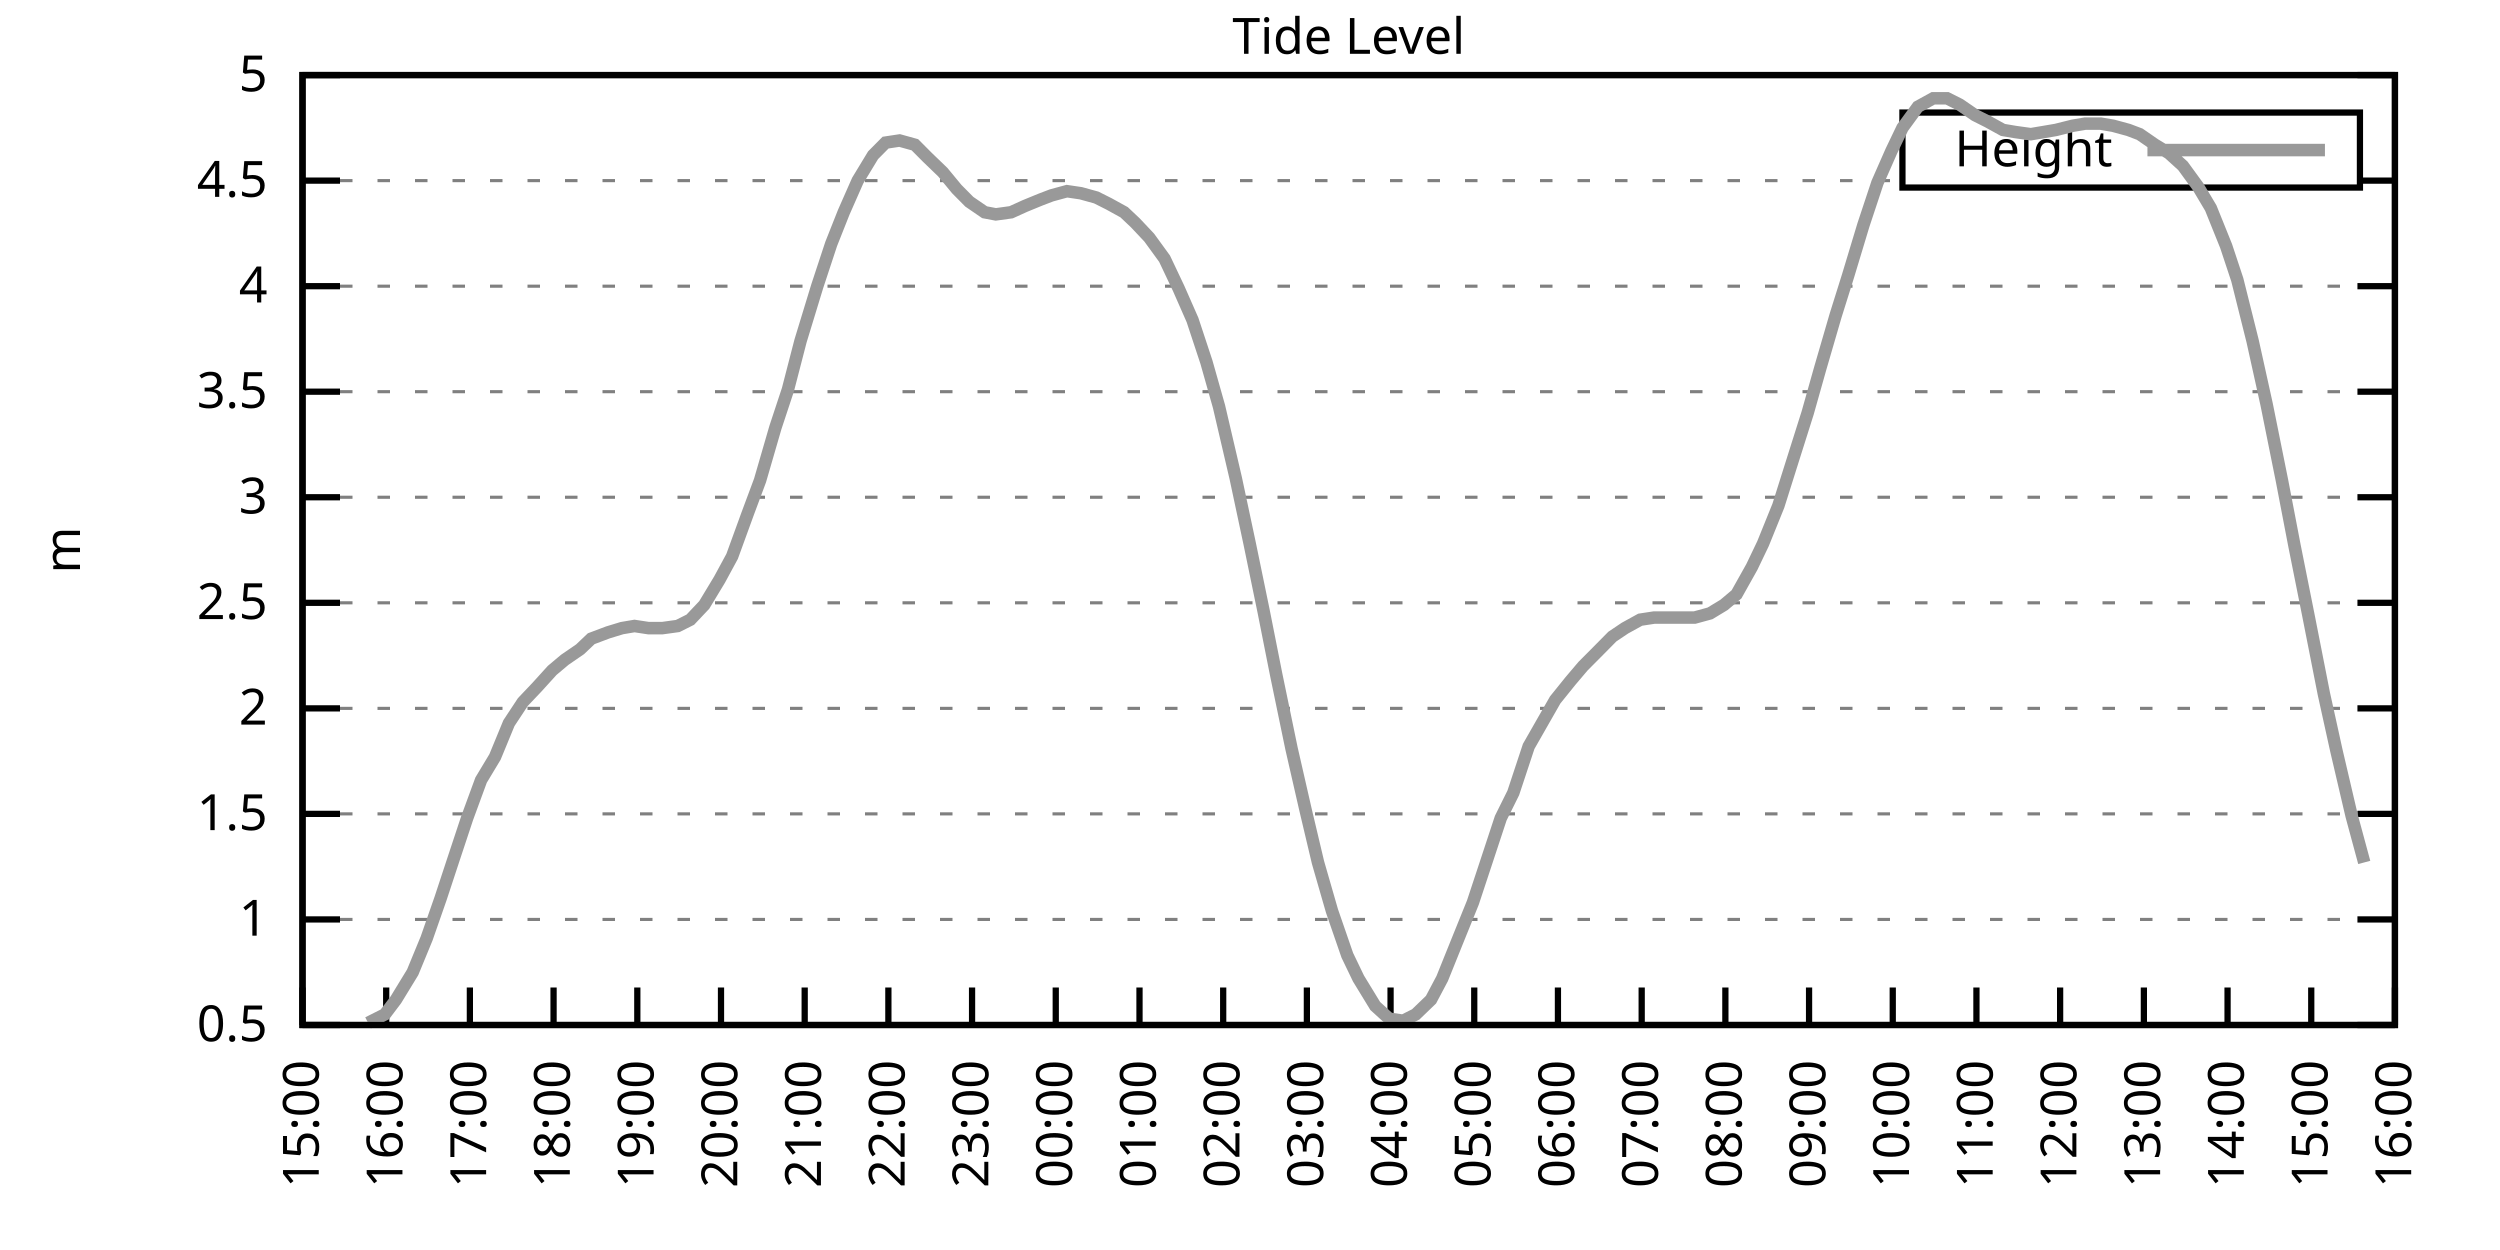
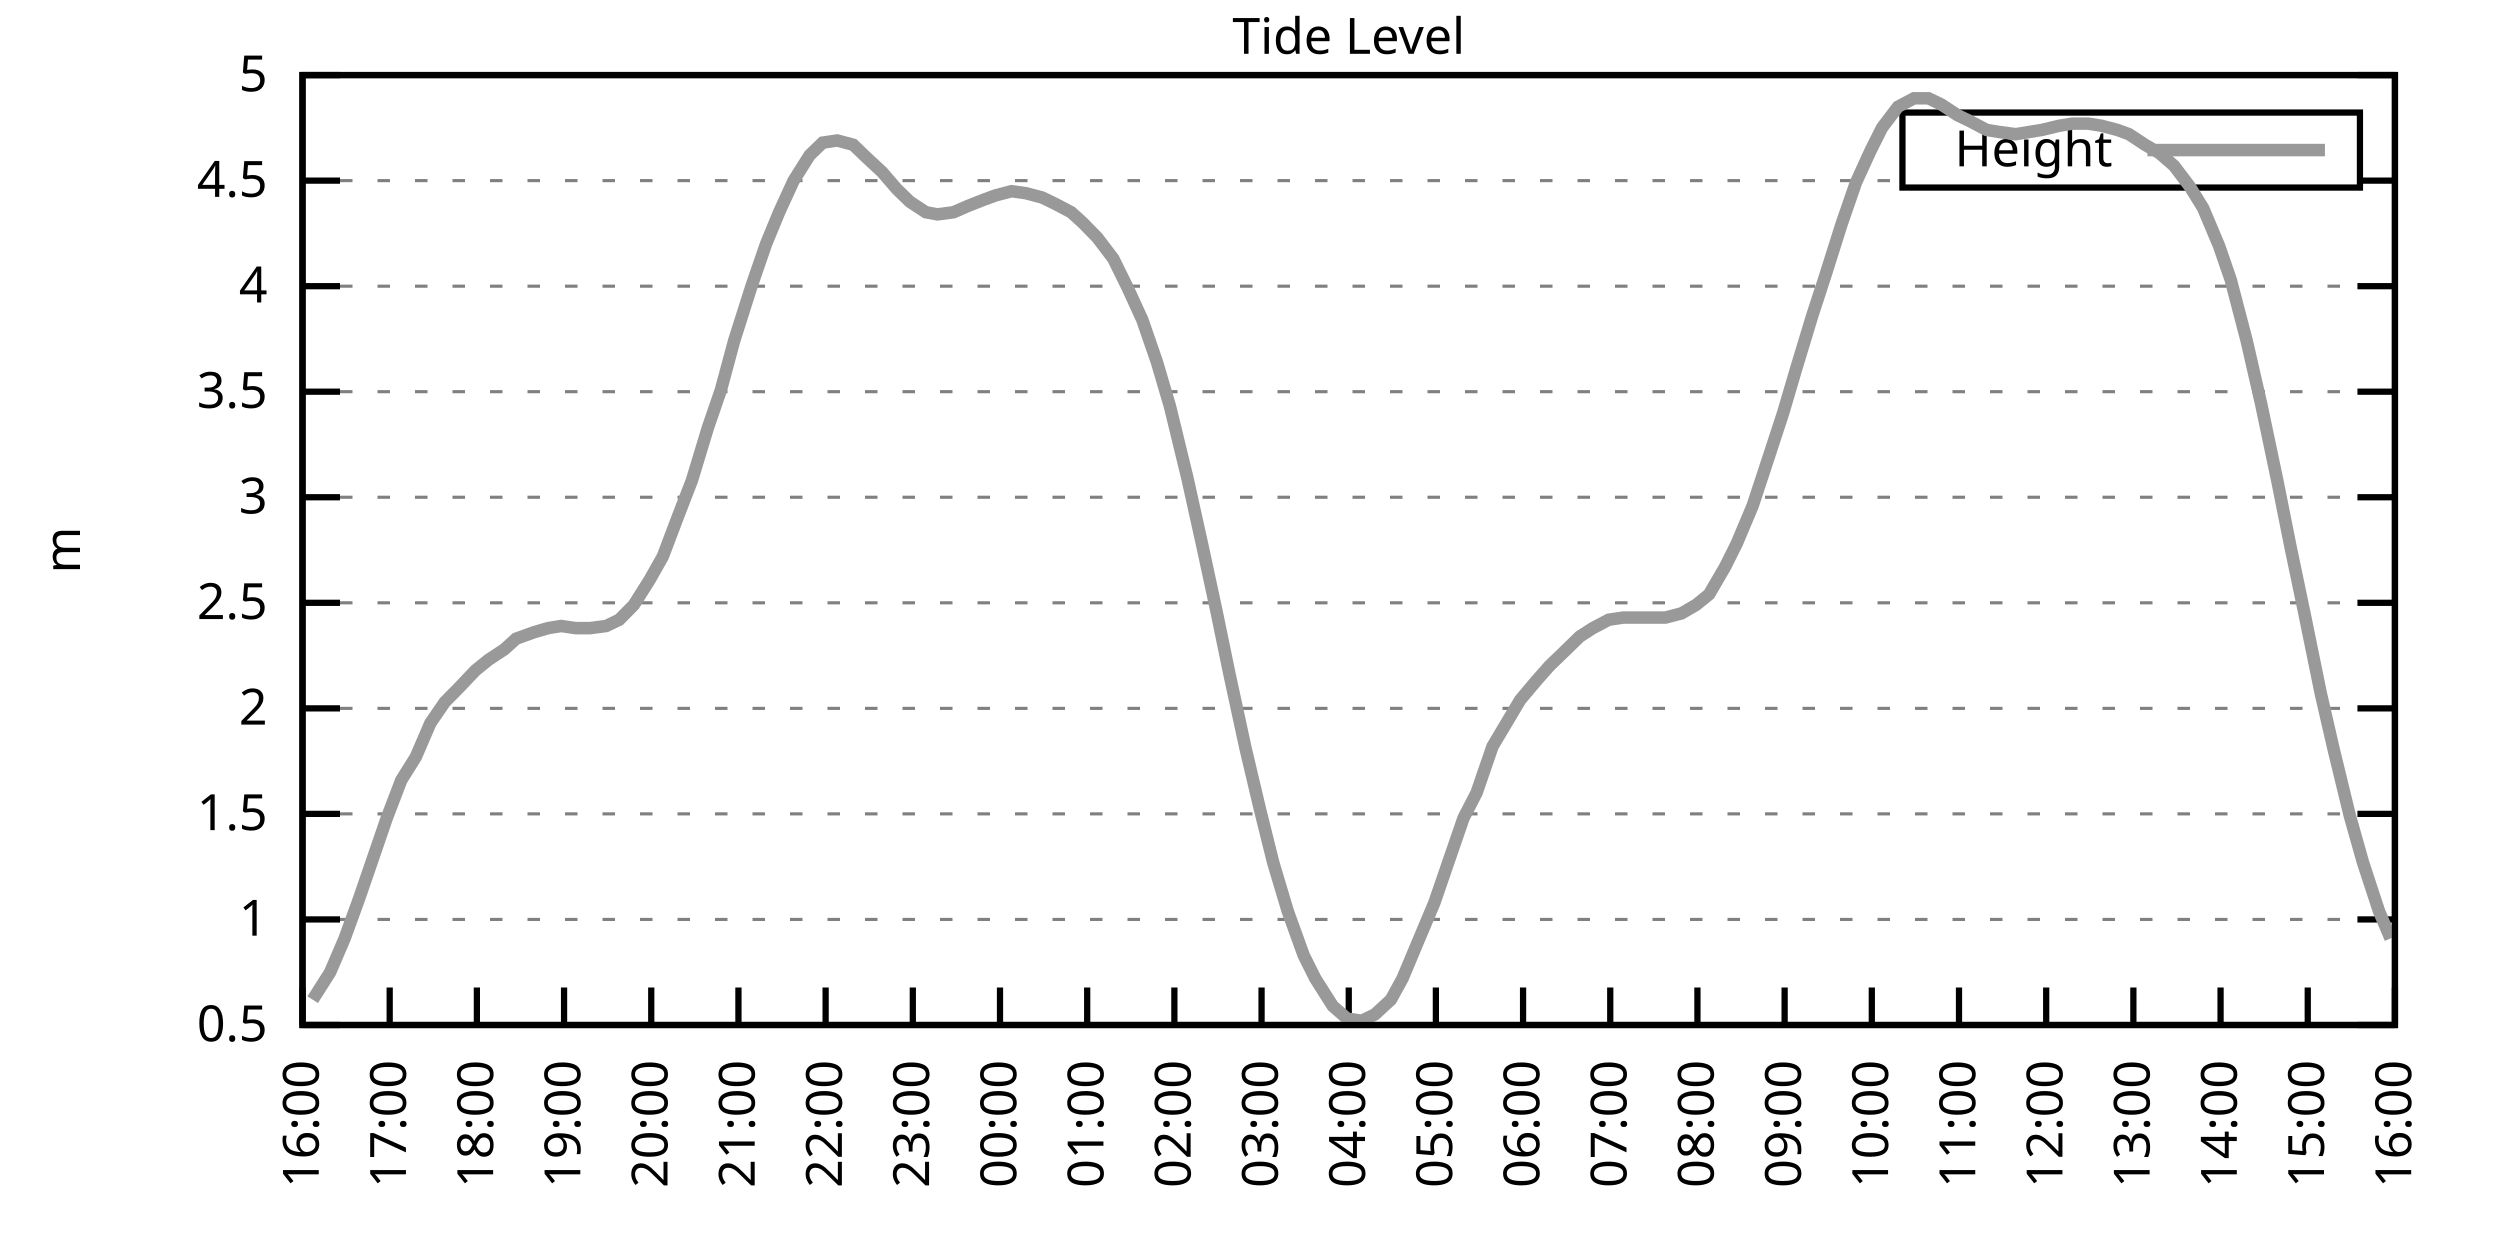
<svg xmlns="http://www.w3.org/2000/svg" xmlns:xlink="http://www.w3.org/1999/xlink" width="400" height="200" viewBox="0 0 400 200">
  <g id="gnuplot_canvas">
    <rect x="0" y="0" width="400" height="200" fill="none" />
    <defs>
      <circle id="gpDot" r="0.5" stroke-width="0.5" stroke="currentColor" />
      <path id="gpPt0" stroke-width="0.333" stroke="currentColor" d="M-1,0 h2 M0,-1 v2" />
      <path id="gpPt1" stroke-width="0.333" stroke="currentColor" d="M-1,-1 L1,1 M1,-1 L-1,1" />
      <path id="gpPt2" stroke-width="0.333" stroke="currentColor" d="M-1,0 L1,0 M0,-1 L0,1 M-1,-1 L1,1 M-1,1 L1,-1" />
      <rect id="gpPt3" stroke-width="0.333" stroke="currentColor" x="-1" y="-1" width="2" height="2" />
      <rect id="gpPt4" stroke-width="0.333" stroke="currentColor" fill="currentColor" x="-1" y="-1" width="2" height="2" />
      <circle id="gpPt5" stroke-width="0.333" stroke="currentColor" cx="0" cy="0" r="1" />
      <use xlink:href="#gpPt5" id="gpPt6" fill="currentColor" stroke="none" />
      <path id="gpPt7" stroke-width="0.333" stroke="currentColor" d="M0,-1.33 L-1.33,0.67 L1.33,0.67 z" />
      <use xlink:href="#gpPt7" id="gpPt8" fill="currentColor" stroke="none" />
      <use xlink:href="#gpPt7" id="gpPt9" stroke="currentColor" transform="rotate(180)" />
      <use xlink:href="#gpPt9" id="gpPt10" fill="currentColor" stroke="none" />
      <use xlink:href="#gpPt3" id="gpPt11" stroke="currentColor" transform="rotate(45)" />
      <use xlink:href="#gpPt11" id="gpPt12" fill="currentColor" stroke="none" />
      <path id="gpPt13" stroke-width="0.333" stroke="currentColor" d="M0,1.330 L1.265,0.411 L0.782,-1.067 L-0.782,-1.076 L-1.265,0.411 z" />
      <use xlink:href="#gpPt13" id="gpPt14" fill="currentColor" stroke="none" />
      <filter id="textbox" filterUnits="objectBoundingBox" x="0" y="0" height="1" width="1">
        <feFlood flood-color="white" flood-opacity="1" result="bgnd" />
        <feComposite in="SourceGraphic" in2="bgnd" operator="atop" />
      </filter>
      <filter id="greybox" filterUnits="objectBoundingBox" x="0" y="0" height="1" width="1">
        <feFlood flood-color="lightgrey" flood-opacity="1" result="grey" />
        <feComposite in="SourceGraphic" in2="grey" operator="atop" />
      </filter>
    </defs>
    <g fill="none" color="white" stroke="currentColor" stroke-width="1.00" stroke-linecap="butt" stroke-linejoin="miter">
</g>
    <g fill="none" color="black" stroke="currentColor" stroke-width="1.00" stroke-linecap="butt" stroke-linejoin="miter">
      <g stroke="none" shape-rendering="crispEdges">
        <polygon fill="rgb(255, 255, 255)" points="48.40,164.00 383.18,164.00 383.18,12.02 48.40,12.02 " />
      </g>
    </g>
    <g fill="none" color="black" stroke="currentColor" stroke-width="1.00" stroke-linecap="butt" stroke-linejoin="miter">
</g>
    <g fill="none" color="black" stroke="black" stroke-width="0.50" stroke-linecap="butt" stroke-linejoin="miter">
</g>
    <g fill="none" color="gray" stroke="currentColor" stroke-width="0.50" stroke-linecap="butt" stroke-linejoin="miter">
      <path stroke="gray" stroke-dasharray="2,4" class="gridline" d="M48.40,164.00 L383.19,164.00  " />
    </g>
    <g fill="none" color="gray" stroke="gray" stroke-width="1.00" stroke-linecap="butt" stroke-linejoin="miter">
</g>
    <g fill="none" color="black" stroke="currentColor" stroke-width="1.00" stroke-linecap="butt" stroke-linejoin="miter">
      <path stroke="black" d="M48.40,164.00 L54.40,164.00 M383.19,164.00 L377.19,164.00  " />
      <g transform="translate(42.80,166.60)" stroke="none" fill="black" font-family="Sans" font-size="8.00" text-anchor="end">
        <text>
          <tspan font-family="Sans"> 0.5</tspan>
        </text>
      </g>
    </g>
    <g fill="none" color="black" stroke="currentColor" stroke-width="1.00" stroke-linecap="butt" stroke-linejoin="miter">
</g>
    <g fill="none" color="black" stroke="black" stroke-width="0.50" stroke-linecap="butt" stroke-linejoin="miter">
</g>
    <g fill="none" color="gray" stroke="currentColor" stroke-width="0.50" stroke-linecap="butt" stroke-linejoin="miter">
      <path stroke="gray" stroke-dasharray="2,4" class="gridline" d="M48.40,147.11 L383.19,147.11  " />
    </g>
    <g fill="none" color="gray" stroke="gray" stroke-width="1.00" stroke-linecap="butt" stroke-linejoin="miter">
</g>
    <g fill="none" color="black" stroke="currentColor" stroke-width="1.00" stroke-linecap="butt" stroke-linejoin="miter">
      <path stroke="black" d="M48.40,147.11 L54.40,147.11 M383.19,147.11 L377.19,147.11  " />
      <g transform="translate(42.80,149.71)" stroke="none" fill="black" font-family="Sans" font-size="8.00" text-anchor="end">
        <text>
          <tspan font-family="Sans"> 1</tspan>
        </text>
      </g>
    </g>
    <g fill="none" color="black" stroke="currentColor" stroke-width="1.00" stroke-linecap="butt" stroke-linejoin="miter">
</g>
    <g fill="none" color="black" stroke="black" stroke-width="0.50" stroke-linecap="butt" stroke-linejoin="miter">
</g>
    <g fill="none" color="gray" stroke="currentColor" stroke-width="0.50" stroke-linecap="butt" stroke-linejoin="miter">
      <path stroke="gray" stroke-dasharray="2,4" class="gridline" d="M48.40,130.22 L383.19,130.22  " />
    </g>
    <g fill="none" color="gray" stroke="gray" stroke-width="1.00" stroke-linecap="butt" stroke-linejoin="miter">
</g>
    <g fill="none" color="black" stroke="currentColor" stroke-width="1.00" stroke-linecap="butt" stroke-linejoin="miter">
      <path stroke="black" d="M48.40,130.22 L54.40,130.22 M383.19,130.22 L377.19,130.22  " />
      <g transform="translate(42.80,132.82)" stroke="none" fill="black" font-family="Sans" font-size="8.00" text-anchor="end">
        <text>
          <tspan font-family="Sans"> 1.5</tspan>
        </text>
      </g>
    </g>
    <g fill="none" color="black" stroke="currentColor" stroke-width="1.00" stroke-linecap="butt" stroke-linejoin="miter">
</g>
    <g fill="none" color="black" stroke="black" stroke-width="0.50" stroke-linecap="butt" stroke-linejoin="miter">
</g>
    <g fill="none" color="gray" stroke="currentColor" stroke-width="0.50" stroke-linecap="butt" stroke-linejoin="miter">
      <path stroke="gray" stroke-dasharray="2,4" class="gridline" d="M48.40,113.34 L383.19,113.34  " />
    </g>
    <g fill="none" color="gray" stroke="gray" stroke-width="1.00" stroke-linecap="butt" stroke-linejoin="miter">
</g>
    <g fill="none" color="black" stroke="currentColor" stroke-width="1.00" stroke-linecap="butt" stroke-linejoin="miter">
      <path stroke="black" d="M48.40,113.34 L54.40,113.34 M383.19,113.34 L377.19,113.34  " />
      <g transform="translate(42.80,115.94)" stroke="none" fill="black" font-family="Sans" font-size="8.00" text-anchor="end">
        <text>
          <tspan font-family="Sans"> 2</tspan>
        </text>
      </g>
    </g>
    <g fill="none" color="black" stroke="currentColor" stroke-width="1.00" stroke-linecap="butt" stroke-linejoin="miter">
</g>
    <g fill="none" color="black" stroke="black" stroke-width="0.50" stroke-linecap="butt" stroke-linejoin="miter">
</g>
    <g fill="none" color="gray" stroke="currentColor" stroke-width="0.50" stroke-linecap="butt" stroke-linejoin="miter">
      <path stroke="gray" stroke-dasharray="2,4" class="gridline" d="M48.40,96.45 L383.19,96.45  " />
    </g>
    <g fill="none" color="gray" stroke="gray" stroke-width="1.00" stroke-linecap="butt" stroke-linejoin="miter">
</g>
    <g fill="none" color="black" stroke="currentColor" stroke-width="1.00" stroke-linecap="butt" stroke-linejoin="miter">
      <path stroke="black" d="M48.40,96.45 L54.40,96.45 M383.19,96.45 L377.19,96.45  " />
      <g transform="translate(42.80,99.05)" stroke="none" fill="black" font-family="Sans" font-size="8.00" text-anchor="end">
        <text>
          <tspan font-family="Sans"> 2.5</tspan>
        </text>
      </g>
    </g>
    <g fill="none" color="black" stroke="currentColor" stroke-width="1.00" stroke-linecap="butt" stroke-linejoin="miter">
</g>
    <g fill="none" color="black" stroke="black" stroke-width="0.50" stroke-linecap="butt" stroke-linejoin="miter">
</g>
    <g fill="none" color="gray" stroke="currentColor" stroke-width="0.50" stroke-linecap="butt" stroke-linejoin="miter">
      <path stroke="gray" stroke-dasharray="2,4" class="gridline" d="M48.40,79.56 L383.19,79.56  " />
    </g>
    <g fill="none" color="gray" stroke="gray" stroke-width="1.00" stroke-linecap="butt" stroke-linejoin="miter">
</g>
    <g fill="none" color="black" stroke="currentColor" stroke-width="1.00" stroke-linecap="butt" stroke-linejoin="miter">
      <path stroke="black" d="M48.40,79.56 L54.40,79.56 M383.19,79.56 L377.19,79.56  " />
      <g transform="translate(42.80,82.16)" stroke="none" fill="black" font-family="Sans" font-size="8.00" text-anchor="end">
        <text>
          <tspan font-family="Sans"> 3</tspan>
        </text>
      </g>
    </g>
    <g fill="none" color="black" stroke="currentColor" stroke-width="1.00" stroke-linecap="butt" stroke-linejoin="miter">
</g>
    <g fill="none" color="black" stroke="black" stroke-width="0.50" stroke-linecap="butt" stroke-linejoin="miter">
</g>
    <g fill="none" color="gray" stroke="currentColor" stroke-width="0.50" stroke-linecap="butt" stroke-linejoin="miter">
      <path stroke="gray" stroke-dasharray="2,4" class="gridline" d="M48.40,62.67 L383.19,62.67  " />
    </g>
    <g fill="none" color="gray" stroke="gray" stroke-width="1.00" stroke-linecap="butt" stroke-linejoin="miter">
</g>
    <g fill="none" color="black" stroke="currentColor" stroke-width="1.00" stroke-linecap="butt" stroke-linejoin="miter">
      <path stroke="black" d="M48.40,62.67 L54.40,62.67 M383.19,62.67 L377.19,62.67  " />
      <g transform="translate(42.80,65.27)" stroke="none" fill="black" font-family="Sans" font-size="8.00" text-anchor="end">
        <text>
          <tspan font-family="Sans"> 3.5</tspan>
        </text>
      </g>
    </g>
    <g fill="none" color="black" stroke="currentColor" stroke-width="1.00" stroke-linecap="butt" stroke-linejoin="miter">
</g>
    <g fill="none" color="black" stroke="black" stroke-width="0.50" stroke-linecap="butt" stroke-linejoin="miter">
</g>
    <g fill="none" color="gray" stroke="currentColor" stroke-width="0.50" stroke-linecap="butt" stroke-linejoin="miter">
      <path stroke="gray" stroke-dasharray="2,4" class="gridline" d="M48.40,45.79 L383.19,45.79  " />
    </g>
    <g fill="none" color="gray" stroke="gray" stroke-width="1.00" stroke-linecap="butt" stroke-linejoin="miter">
</g>
    <g fill="none" color="black" stroke="currentColor" stroke-width="1.00" stroke-linecap="butt" stroke-linejoin="miter">
      <path stroke="black" d="M48.40,45.79 L54.40,45.79 M383.19,45.79 L377.19,45.79  " />
      <g transform="translate(42.80,48.39)" stroke="none" fill="black" font-family="Sans" font-size="8.00" text-anchor="end">
        <text>
          <tspan font-family="Sans"> 4</tspan>
        </text>
      </g>
    </g>
    <g fill="none" color="black" stroke="currentColor" stroke-width="1.00" stroke-linecap="butt" stroke-linejoin="miter">
</g>
    <g fill="none" color="black" stroke="black" stroke-width="0.50" stroke-linecap="butt" stroke-linejoin="miter">
</g>
    <g fill="none" color="gray" stroke="currentColor" stroke-width="0.50" stroke-linecap="butt" stroke-linejoin="miter">
      <path stroke="gray" stroke-dasharray="2,4" class="gridline" d="M48.40,28.90 L304.39,28.90 M377.59,28.90 L383.19,28.90  " />
    </g>
    <g fill="none" color="gray" stroke="gray" stroke-width="1.00" stroke-linecap="butt" stroke-linejoin="miter">
</g>
    <g fill="none" color="black" stroke="currentColor" stroke-width="1.00" stroke-linecap="butt" stroke-linejoin="miter">
      <path stroke="black" d="M48.40,28.90 L54.40,28.90 M383.19,28.90 L377.19,28.90  " />
      <g transform="translate(42.80,31.50)" stroke="none" fill="black" font-family="Sans" font-size="8.00" text-anchor="end">
        <text>
          <tspan font-family="Sans"> 4.5</tspan>
        </text>
      </g>
    </g>
    <g fill="none" color="black" stroke="currentColor" stroke-width="1.00" stroke-linecap="butt" stroke-linejoin="miter">
</g>
    <g fill="none" color="black" stroke="black" stroke-width="0.50" stroke-linecap="butt" stroke-linejoin="miter">
</g>
    <g fill="none" color="gray" stroke="currentColor" stroke-width="0.50" stroke-linecap="butt" stroke-linejoin="miter">
      <path stroke="gray" stroke-dasharray="2,4" class="gridline" d="M48.40,12.01 L383.19,12.01  " />
    </g>
    <g fill="none" color="gray" stroke="gray" stroke-width="1.00" stroke-linecap="butt" stroke-linejoin="miter">
</g>
    <g fill="none" color="black" stroke="currentColor" stroke-width="1.00" stroke-linecap="butt" stroke-linejoin="miter">
      <path stroke="black" d="M48.40,12.01 L54.40,12.01 M383.19,12.01 L377.19,12.01  " />
      <g transform="translate(42.80,14.61)" stroke="none" fill="black" font-family="Sans" font-size="8.00" text-anchor="end">
        <text>
          <tspan font-family="Sans"> 5</tspan>
        </text>
      </g>
    </g>
    <g fill="none" color="black" stroke="currentColor" stroke-width="1.00" stroke-linecap="butt" stroke-linejoin="miter">
      <path stroke="black" d="M48.40,164.00 L48.40,158.00  " />
      <g transform="translate(51.00,169.60) rotate(270.00)" stroke="none" fill="black" font-family="Sans" font-size="8.00" text-anchor="end">
        <text>
-           <tspan font-family="Sans">15:00</tspan>
-         </text>
-       </g>
-     </g>
-     <g fill="none" color="black" stroke="currentColor" stroke-width="1.00" stroke-linecap="butt" stroke-linejoin="miter">
-       <path stroke="black" d="M61.79,164.00 L61.79,158.00  " />
-       <g transform="translate(64.39,169.60) rotate(270.00)" stroke="none" fill="black" font-family="Sans" font-size="8.00" text-anchor="end">
-         <text>
          <tspan font-family="Sans">16:00</tspan>
        </text>
      </g>
    </g>
    <g fill="none" color="black" stroke="currentColor" stroke-width="1.00" stroke-linecap="butt" stroke-linejoin="miter">
-       <path stroke="black" d="M75.18,164.00 L75.18,158.00  " />
-       <g transform="translate(77.78,169.60) rotate(270.00)" stroke="none" fill="black" font-family="Sans" font-size="8.00" text-anchor="end">
+       <path stroke="black" d="M62.35,164.00 L62.35,158.00  " />
+       <g transform="translate(64.95,169.60) rotate(270.00)" stroke="none" fill="black" font-family="Sans" font-size="8.00" text-anchor="end">
        <text>
          <tspan font-family="Sans">17:00</tspan>
        </text>
      </g>
    </g>
    <g fill="none" color="black" stroke="currentColor" stroke-width="1.00" stroke-linecap="butt" stroke-linejoin="miter">
-       <path stroke="black" d="M88.57,164.00 L88.57,158.00  " />
-       <g transform="translate(91.17,169.60) rotate(270.00)" stroke="none" fill="black" font-family="Sans" font-size="8.00" text-anchor="end">
+       <path stroke="black" d="M76.30,164.00 L76.30,158.00  " />
+       <g transform="translate(78.90,169.60) rotate(270.00)" stroke="none" fill="black" font-family="Sans" font-size="8.00" text-anchor="end">
        <text>
          <tspan font-family="Sans">18:00</tspan>
        </text>
      </g>
    </g>
    <g fill="none" color="black" stroke="currentColor" stroke-width="1.00" stroke-linecap="butt" stroke-linejoin="miter">
-       <path stroke="black" d="M101.97,164.00 L101.97,158.00  " />
-       <g transform="translate(104.57,169.60) rotate(270.00)" stroke="none" fill="black" font-family="Sans" font-size="8.00" text-anchor="end">
+       <path stroke="black" d="M90.25,164.00 L90.25,158.00  " />
+       <g transform="translate(92.85,169.60) rotate(270.00)" stroke="none" fill="black" font-family="Sans" font-size="8.00" text-anchor="end">
        <text>
          <tspan font-family="Sans">19:00</tspan>
        </text>
      </g>
    </g>
    <g fill="none" color="black" stroke="currentColor" stroke-width="1.00" stroke-linecap="butt" stroke-linejoin="miter">
-       <path stroke="black" d="M115.36,164.00 L115.36,158.00  " />
-       <g transform="translate(117.96,169.60) rotate(270.00)" stroke="none" fill="black" font-family="Sans" font-size="8.00" text-anchor="end">
+       <path stroke="black" d="M104.20,164.00 L104.20,158.00  " />
+       <g transform="translate(106.80,169.60) rotate(270.00)" stroke="none" fill="black" font-family="Sans" font-size="8.00" text-anchor="end">
        <text>
          <tspan font-family="Sans">20:00</tspan>
        </text>
      </g>
    </g>
    <g fill="none" color="black" stroke="currentColor" stroke-width="1.00" stroke-linecap="butt" stroke-linejoin="miter">
-       <path stroke="black" d="M128.75,164.00 L128.75,158.00  " />
-       <g transform="translate(131.35,169.60) rotate(270.00)" stroke="none" fill="black" font-family="Sans" font-size="8.00" text-anchor="end">
+       <path stroke="black" d="M118.15,164.00 L118.15,158.00  " />
+       <g transform="translate(120.75,169.60) rotate(270.00)" stroke="none" fill="black" font-family="Sans" font-size="8.00" text-anchor="end">
        <text>
          <tspan font-family="Sans">21:00</tspan>
        </text>
      </g>
    </g>
    <g fill="none" color="black" stroke="currentColor" stroke-width="1.00" stroke-linecap="butt" stroke-linejoin="miter">
-       <path stroke="black" d="M142.14,164.00 L142.14,158.00  " />
-       <g transform="translate(144.74,169.60) rotate(270.00)" stroke="none" fill="black" font-family="Sans" font-size="8.00" text-anchor="end">
+       <path stroke="black" d="M132.10,164.00 L132.10,158.00  " />
+       <g transform="translate(134.70,169.60) rotate(270.00)" stroke="none" fill="black" font-family="Sans" font-size="8.00" text-anchor="end">
        <text>
          <tspan font-family="Sans">22:00</tspan>
        </text>
      </g>
    </g>
    <g fill="none" color="black" stroke="currentColor" stroke-width="1.00" stroke-linecap="butt" stroke-linejoin="miter">
-       <path stroke="black" d="M155.53,164.00 L155.53,158.00  " />
-       <g transform="translate(158.13,169.60) rotate(270.00)" stroke="none" fill="black" font-family="Sans" font-size="8.00" text-anchor="end">
+       <path stroke="black" d="M146.05,164.00 L146.05,158.00  " />
+       <g transform="translate(148.65,169.60) rotate(270.00)" stroke="none" fill="black" font-family="Sans" font-size="8.00" text-anchor="end">
        <text>
          <tspan font-family="Sans">23:00</tspan>
        </text>
      </g>
    </g>
    <g fill="none" color="black" stroke="currentColor" stroke-width="1.00" stroke-linecap="butt" stroke-linejoin="miter">
-       <path stroke="black" d="M168.92,164.00 L168.92,158.00  " />
-       <g transform="translate(171.52,169.60) rotate(270.00)" stroke="none" fill="black" font-family="Sans" font-size="8.00" text-anchor="end">
+       <path stroke="black" d="M160.00,164.00 L160.00,158.00  " />
+       <g transform="translate(162.60,169.60) rotate(270.00)" stroke="none" fill="black" font-family="Sans" font-size="8.00" text-anchor="end">
        <text>
          <tspan font-family="Sans">00:00</tspan>
        </text>
      </g>
    </g>
    <g fill="none" color="black" stroke="currentColor" stroke-width="1.00" stroke-linecap="butt" stroke-linejoin="miter">
-       <path stroke="black" d="M182.32,164.00 L182.32,158.00  " />
-       <g transform="translate(184.92,169.60) rotate(270.00)" stroke="none" fill="black" font-family="Sans" font-size="8.00" text-anchor="end">
+       <path stroke="black" d="M173.95,164.00 L173.95,158.00  " />
+       <g transform="translate(176.55,169.60) rotate(270.00)" stroke="none" fill="black" font-family="Sans" font-size="8.00" text-anchor="end">
        <text>
          <tspan font-family="Sans">01:00</tspan>
        </text>
      </g>
    </g>
    <g fill="none" color="black" stroke="currentColor" stroke-width="1.00" stroke-linecap="butt" stroke-linejoin="miter">
-       <path stroke="black" d="M195.71,164.00 L195.71,158.00  " />
-       <g transform="translate(198.31,169.60) rotate(270.00)" stroke="none" fill="black" font-family="Sans" font-size="8.00" text-anchor="end">
+       <path stroke="black" d="M187.90,164.00 L187.90,158.00  " />
+       <g transform="translate(190.50,169.60) rotate(270.00)" stroke="none" fill="black" font-family="Sans" font-size="8.00" text-anchor="end">
        <text>
          <tspan font-family="Sans">02:00</tspan>
        </text>
      </g>
    </g>
    <g fill="none" color="black" stroke="currentColor" stroke-width="1.00" stroke-linecap="butt" stroke-linejoin="miter">
-       <path stroke="black" d="M209.10,164.00 L209.10,158.00  " />
-       <g transform="translate(211.70,169.60) rotate(270.00)" stroke="none" fill="black" font-family="Sans" font-size="8.00" text-anchor="end">
+       <path stroke="black" d="M201.85,164.00 L201.85,158.00  " />
+       <g transform="translate(204.45,169.60) rotate(270.00)" stroke="none" fill="black" font-family="Sans" font-size="8.00" text-anchor="end">
        <text>
          <tspan font-family="Sans">03:00</tspan>
        </text>
      </g>
    </g>
    <g fill="none" color="black" stroke="currentColor" stroke-width="1.00" stroke-linecap="butt" stroke-linejoin="miter">
-       <path stroke="black" d="M222.49,164.00 L222.49,158.00  " />
-       <g transform="translate(225.09,169.60) rotate(270.00)" stroke="none" fill="black" font-family="Sans" font-size="8.00" text-anchor="end">
+       <path stroke="black" d="M215.80,164.00 L215.80,158.00  " />
+       <g transform="translate(218.40,169.60) rotate(270.00)" stroke="none" fill="black" font-family="Sans" font-size="8.00" text-anchor="end">
        <text>
          <tspan font-family="Sans">04:00</tspan>
        </text>
      </g>
    </g>
    <g fill="none" color="black" stroke="currentColor" stroke-width="1.00" stroke-linecap="butt" stroke-linejoin="miter">
-       <path stroke="black" d="M235.88,164.00 L235.88,158.00  " />
-       <g transform="translate(238.48,169.60) rotate(270.00)" stroke="none" fill="black" font-family="Sans" font-size="8.00" text-anchor="end">
+       <path stroke="black" d="M229.74,164.00 L229.74,158.00  " />
+       <g transform="translate(232.34,169.60) rotate(270.00)" stroke="none" fill="black" font-family="Sans" font-size="8.00" text-anchor="end">
        <text>
          <tspan font-family="Sans">05:00</tspan>
        </text>
      </g>
    </g>
    <g fill="none" color="black" stroke="currentColor" stroke-width="1.00" stroke-linecap="butt" stroke-linejoin="miter">
-       <path stroke="black" d="M249.27,164.00 L249.27,158.00  " />
-       <g transform="translate(251.87,169.60) rotate(270.00)" stroke="none" fill="black" font-family="Sans" font-size="8.00" text-anchor="end">
+       <path stroke="black" d="M243.69,164.00 L243.69,158.00  " />
+       <g transform="translate(246.29,169.60) rotate(270.00)" stroke="none" fill="black" font-family="Sans" font-size="8.00" text-anchor="end">
        <text>
          <tspan font-family="Sans">06:00</tspan>
        </text>
      </g>
    </g>
    <g fill="none" color="black" stroke="currentColor" stroke-width="1.00" stroke-linecap="butt" stroke-linejoin="miter">
-       <path stroke="black" d="M262.67,164.00 L262.67,158.00  " />
-       <g transform="translate(265.27,169.60) rotate(270.00)" stroke="none" fill="black" font-family="Sans" font-size="8.00" text-anchor="end">
+       <path stroke="black" d="M257.64,164.00 L257.64,158.00  " />
+       <g transform="translate(260.24,169.60) rotate(270.00)" stroke="none" fill="black" font-family="Sans" font-size="8.00" text-anchor="end">
        <text>
          <tspan font-family="Sans">07:00</tspan>
        </text>
      </g>
    </g>
    <g fill="none" color="black" stroke="currentColor" stroke-width="1.00" stroke-linecap="butt" stroke-linejoin="miter">
-       <path stroke="black" d="M276.06,164.00 L276.06,158.00  " />
-       <g transform="translate(278.66,169.60) rotate(270.00)" stroke="none" fill="black" font-family="Sans" font-size="8.00" text-anchor="end">
+       <path stroke="black" d="M271.59,164.00 L271.59,158.00  " />
+       <g transform="translate(274.19,169.60) rotate(270.00)" stroke="none" fill="black" font-family="Sans" font-size="8.00" text-anchor="end">
        <text>
          <tspan font-family="Sans">08:00</tspan>
        </text>
      </g>
    </g>
    <g fill="none" color="black" stroke="currentColor" stroke-width="1.00" stroke-linecap="butt" stroke-linejoin="miter">
-       <path stroke="black" d="M289.45,164.00 L289.45,158.00  " />
-       <g transform="translate(292.05,169.60) rotate(270.00)" stroke="none" fill="black" font-family="Sans" font-size="8.00" text-anchor="end">
+       <path stroke="black" d="M285.54,164.00 L285.54,158.00  " />
+       <g transform="translate(288.14,169.60) rotate(270.00)" stroke="none" fill="black" font-family="Sans" font-size="8.00" text-anchor="end">
        <text>
          <tspan font-family="Sans">09:00</tspan>
        </text>
      </g>
    </g>
    <g fill="none" color="black" stroke="currentColor" stroke-width="1.00" stroke-linecap="butt" stroke-linejoin="miter">
-       <path stroke="black" d="M302.84,164.00 L302.84,158.00  " />
-       <g transform="translate(305.44,169.60) rotate(270.00)" stroke="none" fill="black" font-family="Sans" font-size="8.00" text-anchor="end">
+       <path stroke="black" d="M299.49,164.00 L299.49,158.00  " />
+       <g transform="translate(302.09,169.60) rotate(270.00)" stroke="none" fill="black" font-family="Sans" font-size="8.00" text-anchor="end">
        <text>
          <tspan font-family="Sans">10:00</tspan>
        </text>
      </g>
    </g>
    <g fill="none" color="black" stroke="currentColor" stroke-width="1.00" stroke-linecap="butt" stroke-linejoin="miter">
-       <path stroke="black" d="M316.23,164.00 L316.23,158.00  " />
-       <g transform="translate(318.83,169.60) rotate(270.00)" stroke="none" fill="black" font-family="Sans" font-size="8.00" text-anchor="end">
+       <path stroke="black" d="M313.44,164.00 L313.44,158.00  " />
+       <g transform="translate(316.04,169.60) rotate(270.00)" stroke="none" fill="black" font-family="Sans" font-size="8.00" text-anchor="end">
        <text>
          <tspan font-family="Sans">11:00</tspan>
        </text>
      </g>
    </g>
    <g fill="none" color="black" stroke="currentColor" stroke-width="1.00" stroke-linecap="butt" stroke-linejoin="miter">
-       <path stroke="black" d="M329.62,164.00 L329.62,158.00  " />
-       <g transform="translate(332.22,169.60) rotate(270.00)" stroke="none" fill="black" font-family="Sans" font-size="8.00" text-anchor="end">
+       <path stroke="black" d="M327.39,164.00 L327.39,158.00  " />
+       <g transform="translate(329.99,169.60) rotate(270.00)" stroke="none" fill="black" font-family="Sans" font-size="8.00" text-anchor="end">
        <text>
          <tspan font-family="Sans">12:00</tspan>
        </text>
      </g>
    </g>
    <g fill="none" color="black" stroke="currentColor" stroke-width="1.00" stroke-linecap="butt" stroke-linejoin="miter">
-       <path stroke="black" d="M343.02,164.00 L343.02,158.00  " />
-       <g transform="translate(345.62,169.60) rotate(270.00)" stroke="none" fill="black" font-family="Sans" font-size="8.00" text-anchor="end">
+       <path stroke="black" d="M341.34,164.00 L341.34,158.00  " />
+       <g transform="translate(343.94,169.60) rotate(270.00)" stroke="none" fill="black" font-family="Sans" font-size="8.00" text-anchor="end">
        <text>
          <tspan font-family="Sans">13:00</tspan>
        </text>
      </g>
    </g>
    <g fill="none" color="black" stroke="currentColor" stroke-width="1.00" stroke-linecap="butt" stroke-linejoin="miter">
-       <path stroke="black" d="M356.41,164.00 L356.41,158.00  " />
-       <g transform="translate(359.01,169.60) rotate(270.00)" stroke="none" fill="black" font-family="Sans" font-size="8.00" text-anchor="end">
+       <path stroke="black" d="M355.29,164.00 L355.29,158.00  " />
+       <g transform="translate(357.89,169.60) rotate(270.00)" stroke="none" fill="black" font-family="Sans" font-size="8.00" text-anchor="end">
        <text>
          <tspan font-family="Sans">14:00</tspan>
        </text>
      </g>
    </g>
    <g fill="none" color="black" stroke="currentColor" stroke-width="1.00" stroke-linecap="butt" stroke-linejoin="miter">
-       <path stroke="black" d="M369.80,164.00 L369.80,158.00  " />
-       <g transform="translate(372.40,169.60) rotate(270.00)" stroke="none" fill="black" font-family="Sans" font-size="8.00" text-anchor="end">
+       <path stroke="black" d="M369.24,164.00 L369.24,158.00  " />
+       <g transform="translate(371.84,169.60) rotate(270.00)" stroke="none" fill="black" font-family="Sans" font-size="8.00" text-anchor="end">
        <text>
          <tspan font-family="Sans">15:00</tspan>
        </text>
      </g>
    </g>
    <g fill="none" color="black" stroke="currentColor" stroke-width="1.00" stroke-linecap="butt" stroke-linejoin="miter">
      <path stroke="black" d="M383.19,164.00 L383.19,158.00  " />
      <g transform="translate(385.79,169.60) rotate(270.00)" stroke="none" fill="black" font-family="Sans" font-size="8.00" text-anchor="end">
        <text>
          <tspan font-family="Sans">16:00</tspan>
        </text>
      </g>
    </g>
    <g fill="none" color="black" stroke="currentColor" stroke-width="1.00" stroke-linecap="butt" stroke-linejoin="miter">
</g>
    <g fill="none" color="black" stroke="currentColor" stroke-width="1.00" stroke-linecap="butt" stroke-linejoin="miter">
      <path stroke="black" d="M48.40,12.01 L48.40,164.00 L383.19,164.00 L383.19,12.01 L48.40,12.01 Z  " />
    </g>
    <g fill="none" color="black" stroke="currentColor" stroke-width="1.00" stroke-linecap="butt" stroke-linejoin="miter">
</g>
    <g fill="none" color="black" stroke="currentColor" stroke-width="1.00" stroke-linecap="butt" stroke-linejoin="miter">
      <path stroke="black" d="M304.39,30.01 L304.39,18.01 L377.59,18.01 L377.59,30.01 L304.39,30.01 Z  " />
    </g>
    <g id="Tide_level_plot_1">
      <g fill="none" color="white" stroke="black" stroke-width="2.00" stroke-linecap="butt" stroke-linejoin="miter">
</g>
      <g fill="none" color="black" stroke="currentColor" stroke-width="2.00" stroke-linecap="butt" stroke-linejoin="miter">
        <g transform="translate(337.99,26.61)" stroke="none" fill="black" font-family="Sans" font-size="8.00" text-anchor="end">
          <text>
            <tspan font-family="Sans">Height</tspan>
          </text>
        </g>
      </g>
      <g fill="none" color="black" stroke="currentColor" stroke-width="2.00" stroke-linecap="butt" stroke-linejoin="miter">
-         <path stroke="rgb(153, 153, 153)" d="M343.59,24.01 L371.99,24.01 M58.89,163.66 L61.57,162.31 L63.35,159.95 L66.03,155.56 L68.26,150.15 L70.50,143.73   L72.50,137.66 L74.74,130.90 L76.97,124.82 L79.20,121.11 L81.43,115.70 L83.66,112.32 L85.90,109.96 L88.35,107.26   L90.36,105.57 L92.82,103.88 L94.60,102.19 L97.28,101.18 L99.51,100.50 L101.52,100.16 L103.75,100.50 L105.98,100.50   L108.44,100.16 L110.45,99.15 L112.68,96.79 L115.13,92.73 L117.14,89.02 L119.60,82.26 L121.61,76.86 L124.06,68.42   L126.07,62.34 L128.08,54.57 L130.76,45.79 L132.99,39.03 L135.00,33.96 L137.23,28.90 L139.69,24.84 L141.69,22.82   L143.93,22.48 L146.38,23.16 L148.39,25.18 L150.85,27.55 L153.08,30.25 L155.09,32.28 L157.54,33.96 L159.33,34.30   L161.78,33.96 L164.01,32.95 L166.47,31.94 L168.25,31.26 L170.71,30.59 L172.94,30.92 L175.40,31.60 L177.41,32.61   L179.86,33.96 L181.65,35.65 L183.88,38.02 L186.33,41.39 L188.57,46.12 L190.80,51.19 L193.03,57.94 L195.04,65.04   L197.72,76.52 L199.95,86.99 L202.18,97.80 L204.19,107.93 L206.64,119.75 L208.88,129.55 L210.88,137.99 L213.12,145.76   L215.57,152.85 L217.36,156.57 L220.04,160.96 L222.27,162.99 L224.50,163.32 L226.51,162.31 L228.96,159.95 L230.75,156.57   L233.20,150.49 L235.66,144.41 L237.67,138.33 L240.12,130.90 L242.13,126.85 L244.59,119.42 L248.83,111.99 L251.28,108.95   L253.29,106.58 L255.30,104.56 L257.98,101.85 L259.99,100.50 L262.44,99.15 L264.67,98.81 L266.91,98.81 L268.92,98.81   L271.15,98.81 L273.60,98.14 L275.83,96.79 L277.84,95.10 L280.30,90.71 L282.08,86.99 L284.54,80.91 L286.99,73.14   L289.23,66.05 L291.23,58.96 L293.69,50.51 L295.70,44.10 L298.15,35.99 L300.39,29.24 L302.62,24.17 L304.40,20.45   L306.86,17.08 L309.31,15.73 L311.54,15.73 L313.55,16.74 L316.01,18.43 L318.02,19.44 L320.47,20.79 L322.48,21.13   L324.94,21.47 L326.95,21.13 L328.95,20.79 L331.63,20.12 L333.64,19.78 L336.10,19.78 L338.10,20.12 L340.56,20.79   L342.35,21.47 L344.80,23.16 L347.03,24.51 L349.26,26.53 L351.72,29.91 L353.73,33.29 L356.18,39.37 L357.97,44.77   L360.42,54.57 L362.66,64.70 L365.11,76.86 L367.12,87.33 L369.35,98.48 L371.81,110.97 L373.82,120.09 L376.27,130.56   L378.28,137.99  " />
+         <path stroke="rgb(153, 153, 153)" d="M343.59,24.01 L371.99,24.01 M50.03,159.95 L52.82,155.56 L55.14,150.15 L57.47,143.73 L59.56,137.66 L61.88,130.90   L64.21,124.82 L66.53,121.11 L68.86,115.70 L71.18,112.32 L73.51,109.96 L76.07,107.26 L78.16,105.57 L80.72,103.88   L82.58,102.19 L85.37,101.18 L87.69,100.50 L89.78,100.16 L92.11,100.50 L94.43,100.50 L96.99,100.16 L99.08,99.15   L101.41,96.79 L103.97,92.73 L106.06,89.02 L108.62,82.26 L110.71,76.86 L113.27,68.42 L115.36,62.34 L117.45,54.57   L120.24,45.79 L122.57,39.03 L124.66,33.96 L126.98,28.90 L129.54,24.84 L131.63,22.82 L133.96,22.48 L136.51,23.16   L138.61,25.18 L141.16,27.55 L143.49,30.25 L145.58,32.28 L148.14,33.96 L150.00,34.30 L152.56,33.96 L154.88,32.95   L157.44,31.94 L159.30,31.26 L161.86,30.59 L164.18,30.92 L166.74,31.60 L168.83,32.61 L171.39,33.96 L173.25,35.65   L175.57,38.02 L178.13,41.39 L180.46,46.12 L182.78,51.19 L185.11,57.94 L187.20,65.04 L189.99,76.52 L192.31,86.99   L194.64,97.80 L196.73,107.93 L199.29,119.75 L201.61,129.55 L203.71,137.99 L206.03,145.76 L208.59,152.85 L210.45,156.57   L213.24,160.96 L215.56,162.99 L217.89,163.32 L219.98,162.31 L222.54,159.95 L224.40,156.57 L226.95,150.49 L229.51,144.41   L231.60,138.33 L234.16,130.90 L236.25,126.85 L238.81,119.42 L243.23,111.99 L245.79,108.95 L247.88,106.58 L249.97,104.56   L252.76,101.85 L254.85,100.50 L257.41,99.15 L259.74,98.81 L262.06,98.81 L264.15,98.81 L266.48,98.81 L269.04,98.14   L271.36,96.79 L273.45,95.10 L276.01,90.71 L277.87,86.99 L280.43,80.91 L282.99,73.14 L285.31,66.05 L287.40,58.96   L289.96,50.51 L292.05,44.10 L294.61,35.99 L296.94,29.24 L299.26,24.17 L301.12,20.45 L303.68,17.08 L306.23,15.73   L308.56,15.73 L310.65,16.74 L313.21,18.43 L315.30,19.44 L317.86,20.79 L319.95,21.13 L322.51,21.47 L324.60,21.13   L326.69,20.79 L329.48,20.12 L331.58,19.78 L334.13,19.78 L336.23,20.12 L338.78,20.79 L340.64,21.47 L343.20,23.16   L345.53,24.51 L347.85,26.53 L350.41,29.91 L352.50,33.29 L355.06,39.37 L356.92,44.77 L359.48,54.57 L361.80,64.70   L364.36,76.86 L366.45,87.33 L368.78,98.48 L371.33,110.97 L373.43,120.09 L375.98,130.56 L378.08,137.99 L380.63,145.76   L382.49,150.15  " />
      </g>
    </g>
    <g fill="none" color="black" stroke="currentColor" stroke-width="2.00" stroke-linecap="butt" stroke-linejoin="miter">
</g>
    <g fill="none" color="black" stroke="black" stroke-width="1.00" stroke-linecap="butt" stroke-linejoin="miter">
</g>
    <g fill="none" color="black" stroke="currentColor" stroke-width="1.00" stroke-linecap="butt" stroke-linejoin="miter">
      <path stroke="black" d="M48.40,12.01 L48.40,164.00 L383.19,164.00 L383.19,12.01 L48.40,12.01 Z  " />
      <g transform="translate(12.80,88.01) rotate(270.00)" stroke="none" fill="black" font-family="Sans" font-size="8.00" text-anchor="middle">
        <text>
          <tspan font-family="Sans">m</tspan>
        </text>
      </g>
    </g>
    <g fill="none" color="black" stroke="currentColor" stroke-width="1.00" stroke-linecap="butt" stroke-linejoin="miter">
</g>
    <g fill="none" color="black" stroke="currentColor" stroke-width="1.00" stroke-linecap="butt" stroke-linejoin="miter">
      <g transform="translate(215.79,8.61)" stroke="none" fill="black" font-family="Sans" font-size="8.00" text-anchor="middle">
        <text>
          <tspan font-family="Sans">Tide Level</tspan>
        </text>
      </g>
    </g>
    <g fill="none" color="black" stroke="currentColor" stroke-width="1.00" stroke-linecap="butt" stroke-linejoin="miter">
</g>
  </g>
</svg>
